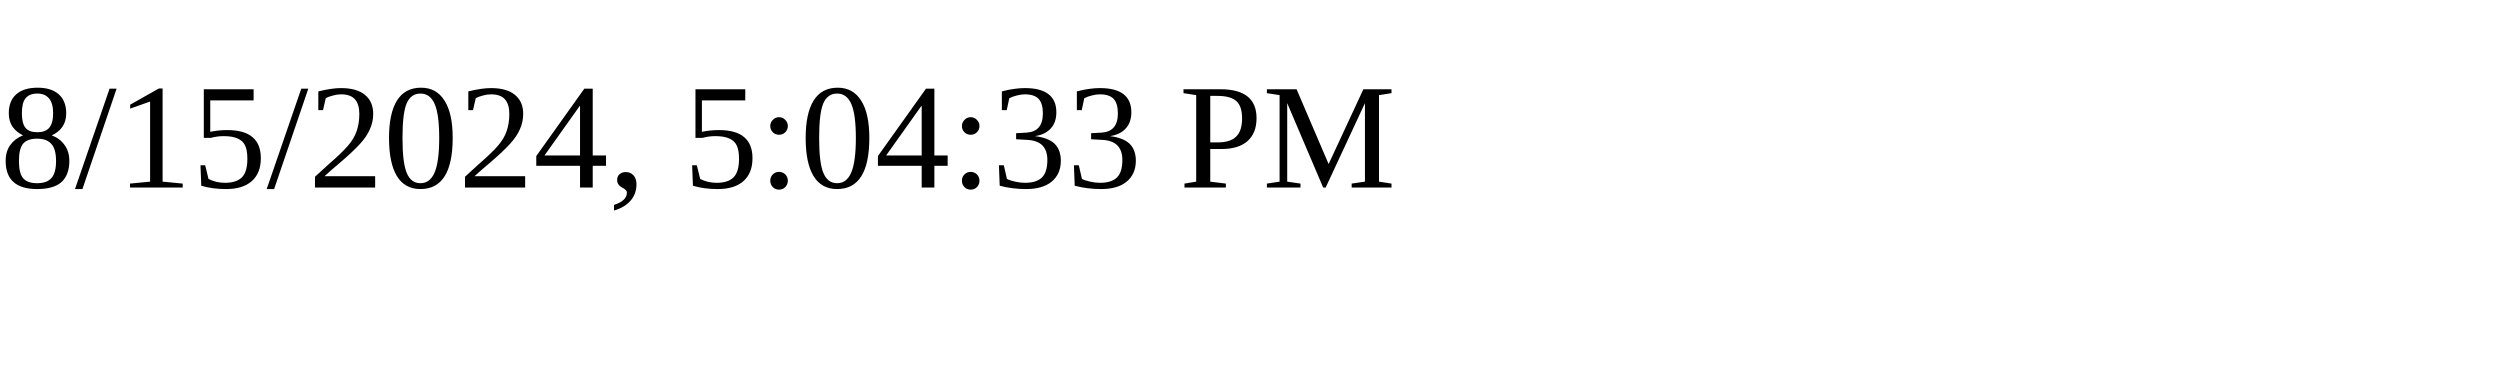
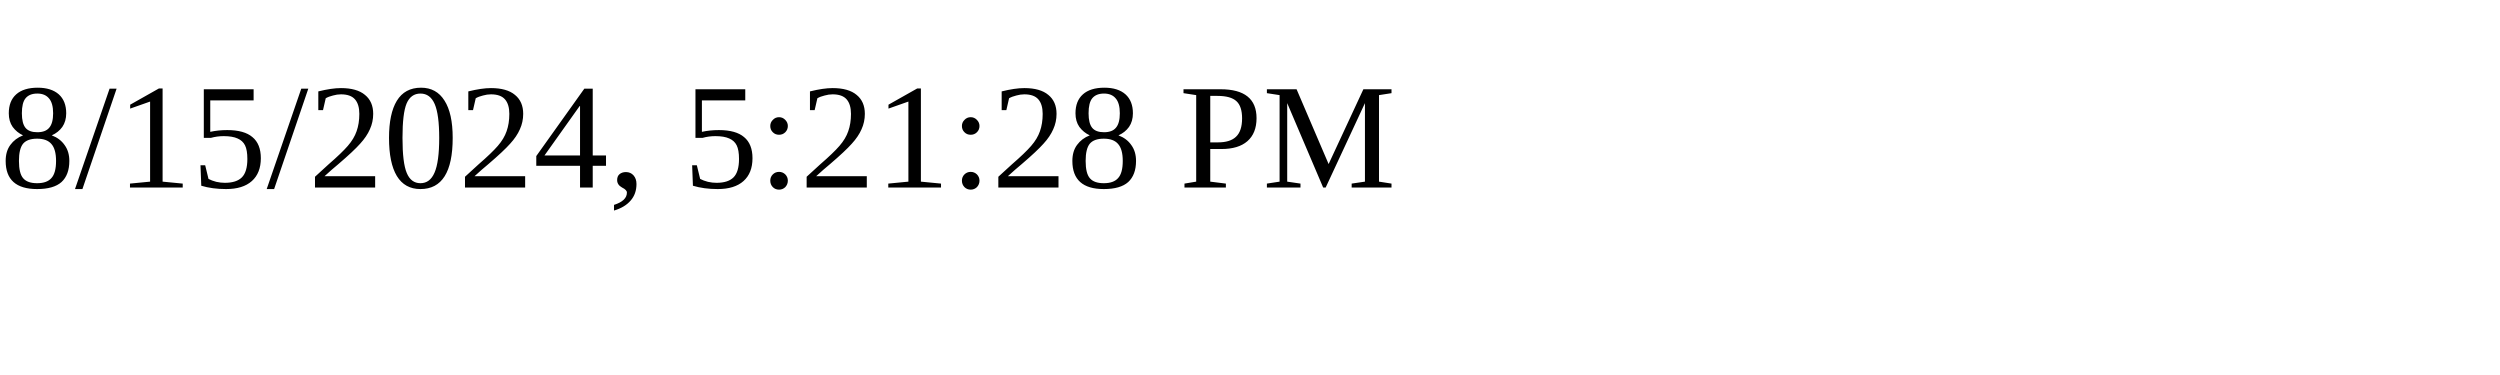
<svg xmlns="http://www.w3.org/2000/svg" height="30" width="200">
-   <text x="0" y="15">8/15/2024, 5:04:33 PM</text>
+   <text x="0" y="15">8/15/2024, 5:21:28 PM</text>
</svg>
